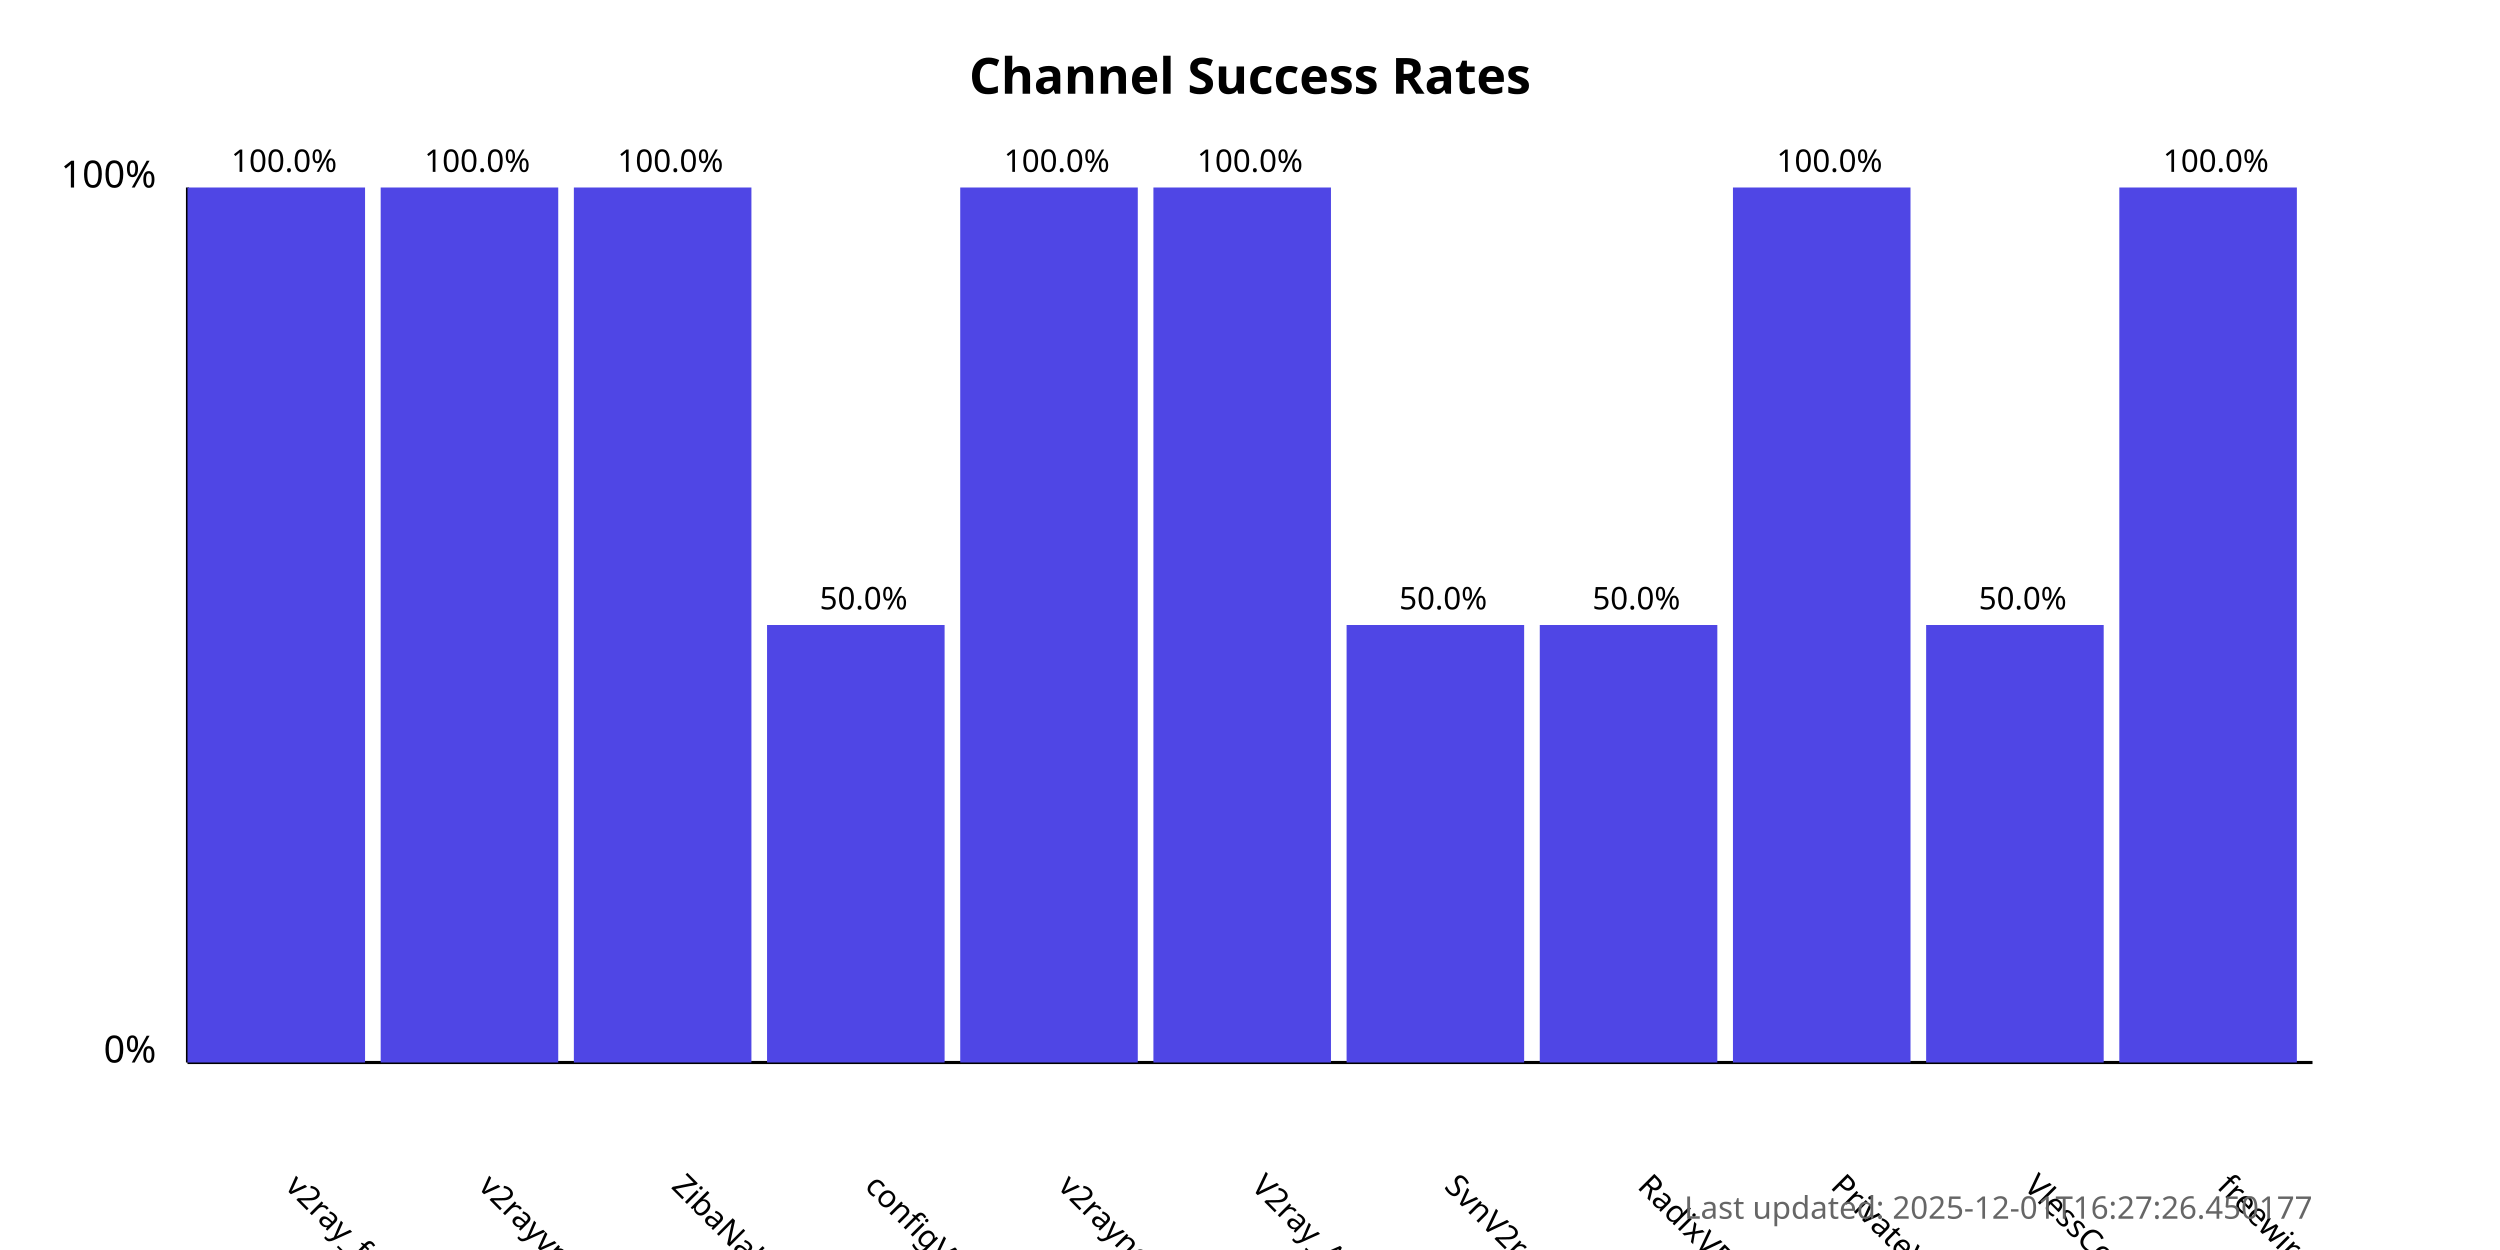
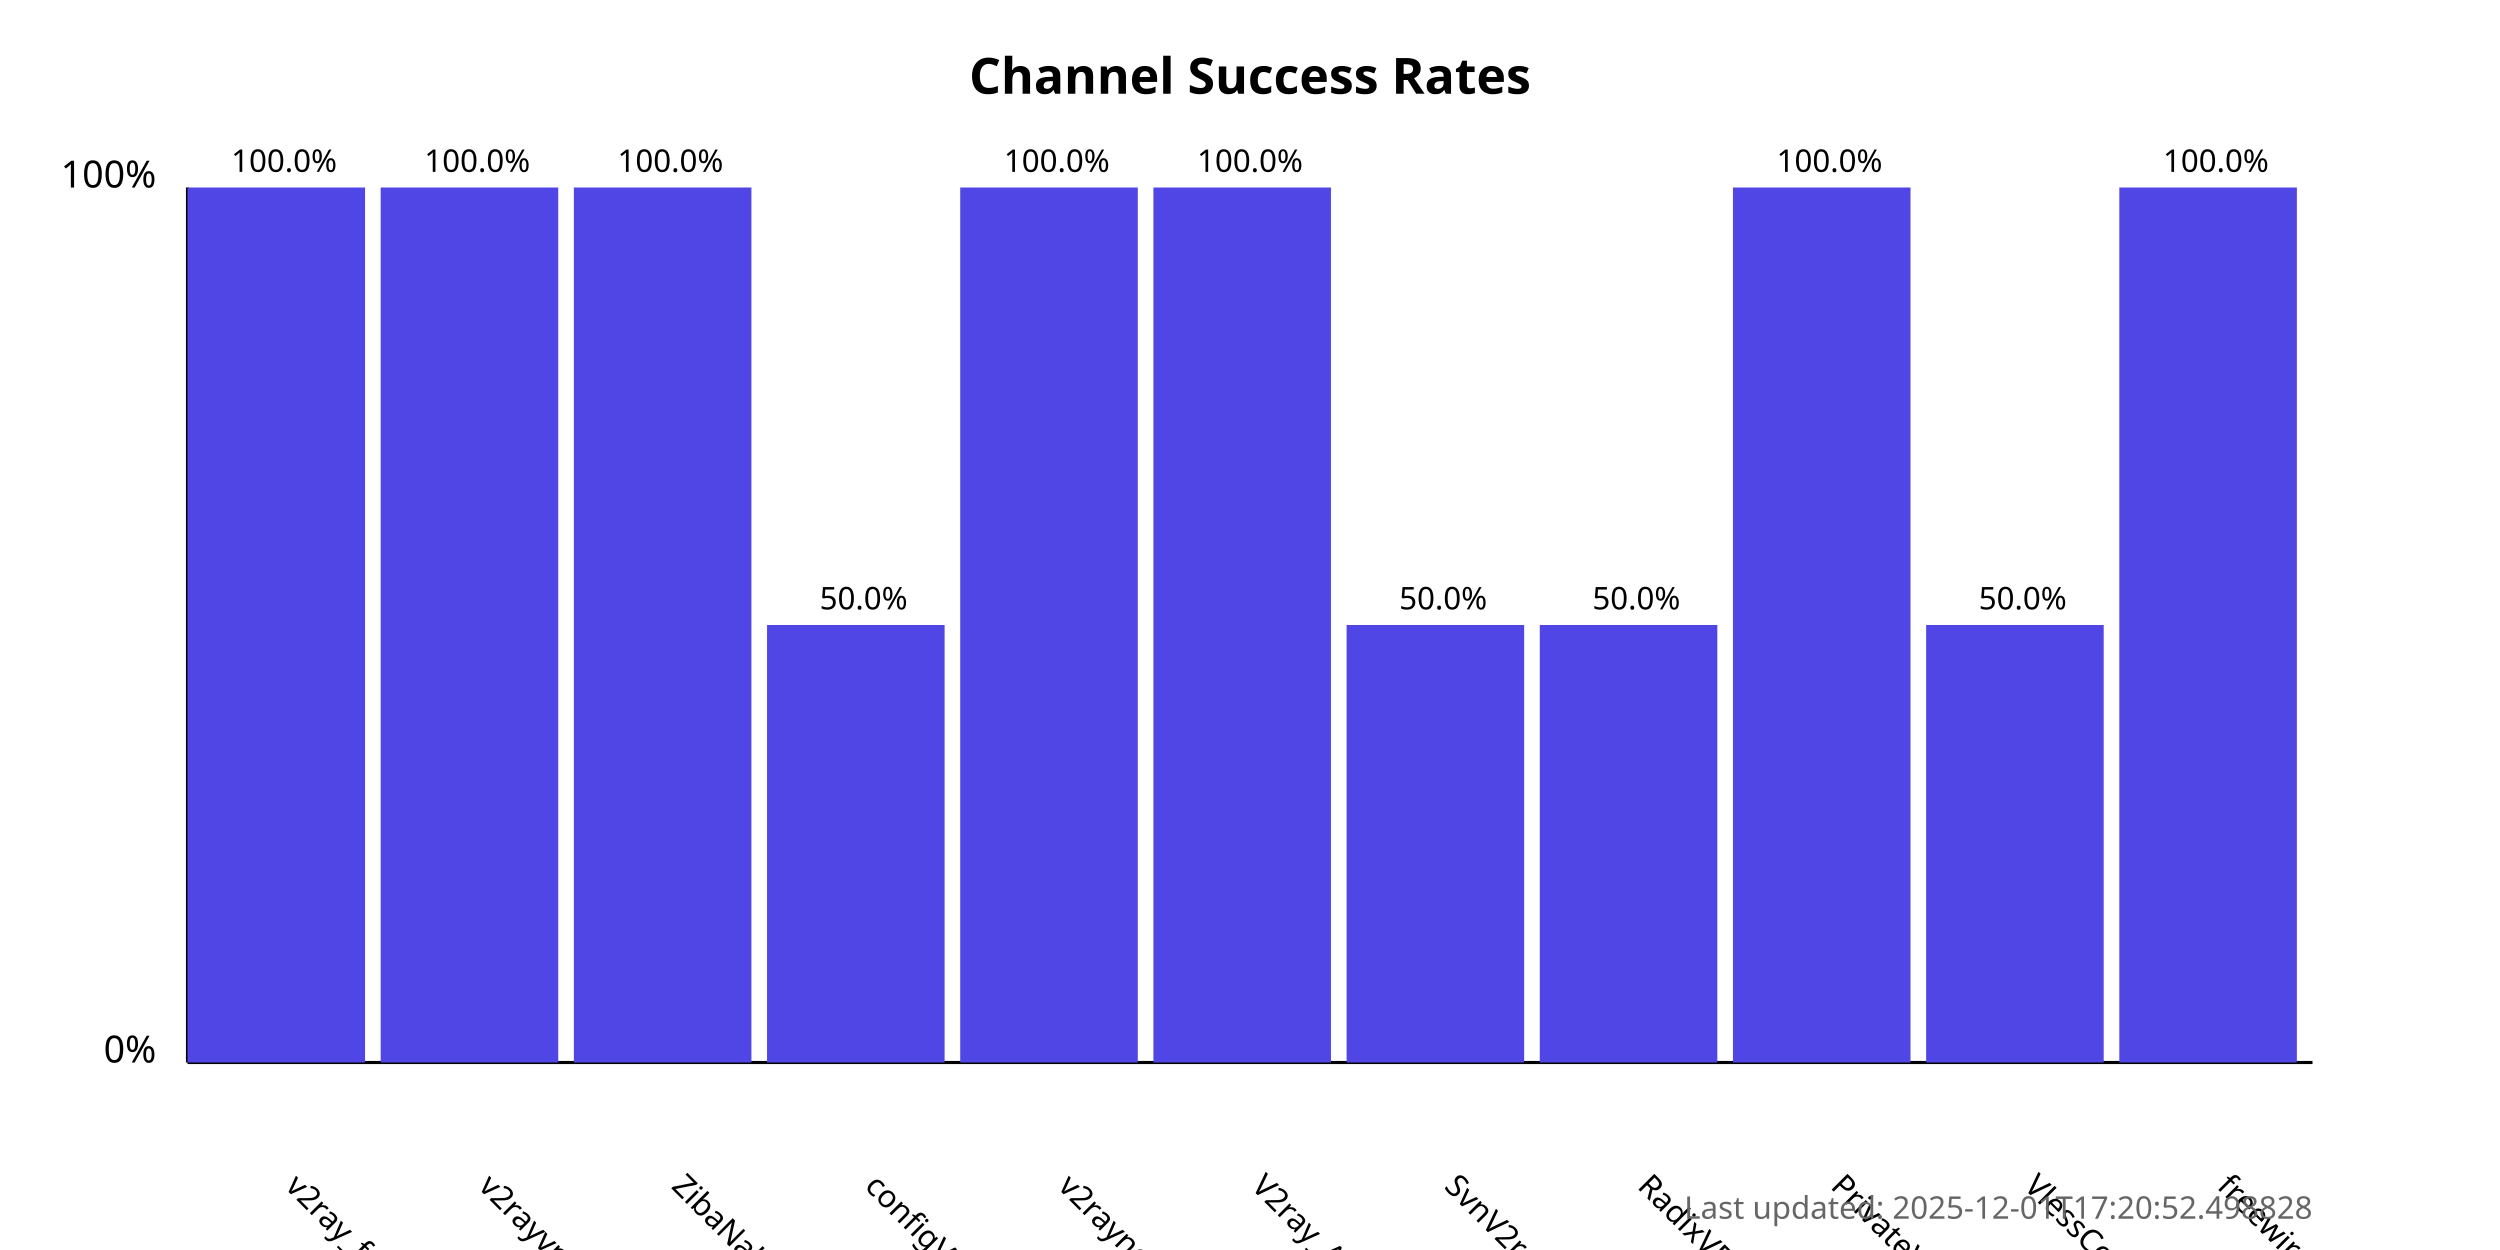
<svg xmlns="http://www.w3.org/2000/svg" width="800" height="400">
  <style>
            .chart-title { font: bold 16px sans-serif; }
            .axis-label { font: 12px sans-serif; }
            .tick-label { font: 10px sans-serif; }
            .bar { fill: #4f46e5; }
            .bar:hover { fill: #6366f1; }
            .timestamp { font: 10px sans-serif; fill: #666; }
        </style>
  <text x="400.0" y="30" text-anchor="middle" class="chart-title">
            Channel Success Rates
        </text>
  <line x1="60" y1="340" x2="60" y2="60" stroke="black" stroke-width="1" />
  <line x1="60" y1="340" x2="740" y2="340" stroke="black" stroke-width="1" />
  <text x="50" y="340" text-anchor="end" class="axis-label">0%</text>
  <text x="50" y="60" text-anchor="end" class="axis-label">100%</text>
  <g>
    <rect x="60" y="60.0" width="56.818" height="280.0" class="bar" />
    <text x="90.909" y="380" transform="rotate(45, 90.90909, 380)" text-anchor="start" class="tick-label">
                v2ray_free_conf
            </text>
    <text x="90.909" y="55.0" text-anchor="middle" class="tick-label">
                100.0%
            </text>
  </g>
  <g>
    <rect x="121.818" y="60.0" width="56.818" height="280.0" class="bar" />
    <text x="152.727" y="380" transform="rotate(45, 152.7273, 380)" text-anchor="start" class="tick-label">
                v2rayvpno
            </text>
    <text x="152.727" y="55.0" text-anchor="middle" class="tick-label">
                100.0%
            </text>
  </g>
  <g>
    <rect x="183.636" y="60.0" width="56.818" height="280.0" class="bar" />
    <text x="214.545" y="380" transform="rotate(45, 214.5455, 380)" text-anchor="start" class="tick-label">
                ZibaNabz
            </text>
    <text x="214.545" y="55.0" text-anchor="middle" class="tick-label">
                100.0%
            </text>
  </g>
  <g>
    <rect x="245.455" y="200.0" width="56.818" height="140.0" class="bar" />
    <text x="276.364" y="380" transform="rotate(45, 276.3636, 380)" text-anchor="start" class="tick-label">
                configV2rayForFree
            </text>
    <text x="276.364" y="195.0" text-anchor="middle" class="tick-label">
                50.0%
            </text>
  </g>
  <g>
    <rect x="307.273" y="60.0" width="56.818" height="280.0" class="bar" />
    <text x="338.182" y="380" transform="rotate(45, 338.1818, 380)" text-anchor="start" class="tick-label">
                v2rayngvpn
            </text>
    <text x="338.182" y="55.0" text-anchor="middle" class="tick-label">
                100.0%
            </text>
  </g>
  <g>
    <rect x="369.091" y="60.0" width="56.818" height="280.0" class="bar" />
    <text x="400.0" y="380" transform="rotate(45, 400.0, 380)" text-anchor="start" class="tick-label">
                V2ray_Alpha
            </text>
    <text x="400.0" y="55.0" text-anchor="middle" class="tick-label">
                100.0%
            </text>
  </g>
  <g>
    <rect x="430.909" y="200.0" width="56.818" height="140.0" class="bar" />
    <text x="461.818" y="380" transform="rotate(45, 461.8182, 380)" text-anchor="start" class="tick-label">
                SvnV2ray
            </text>
    <text x="461.818" y="195.0" text-anchor="middle" class="tick-label">
                50.0%
            </text>
  </g>
  <g>
    <rect x="492.727" y="200.0" width="56.818" height="140.0" class="bar" />
    <text x="523.636" y="380" transform="rotate(45, 523.6364, 380)" text-anchor="start" class="tick-label">
                RadixVPN
            </text>
    <text x="523.636" y="195.0" text-anchor="middle" class="tick-label">
                50.0%
            </text>
  </g>
  <g>
    <rect x="554.545" y="60.0" width="56.818" height="280.0" class="bar" />
    <text x="585.455" y="380" transform="rotate(45, 585.4545, 380)" text-anchor="start" class="tick-label">
                PrivateVPNs
            </text>
    <text x="585.455" y="55.0" text-anchor="middle" class="tick-label">
                100.0%
            </text>
  </g>
  <g>
    <rect x="616.364" y="200.0" width="56.818" height="140.0" class="bar" />
    <text x="647.273" y="380" transform="rotate(45, 647.2727, 380)" text-anchor="start" class="tick-label">
                VlessConfig
            </text>
    <text x="647.273" y="195.0" text-anchor="middle" class="tick-label">
                50.0%
            </text>
  </g>
  <g>
    <rect x="678.182" y="60.0" width="56.818" height="280.0" class="bar" />
    <text x="709.091" y="380" transform="rotate(45, 709.0909, 380)" text-anchor="start" class="tick-label">
                freewireguard
            </text>
    <text x="709.091" y="55.0" text-anchor="middle" class="tick-label">
                100.0%
            </text>
  </g>
  <text x="740" y="390" text-anchor="end" class="timestamp">
-             Last updated: 2025-12-01T16:27:26.450177
+             Last updated: 2025-12-01T17:20:52.498828
        </text>
</svg>
